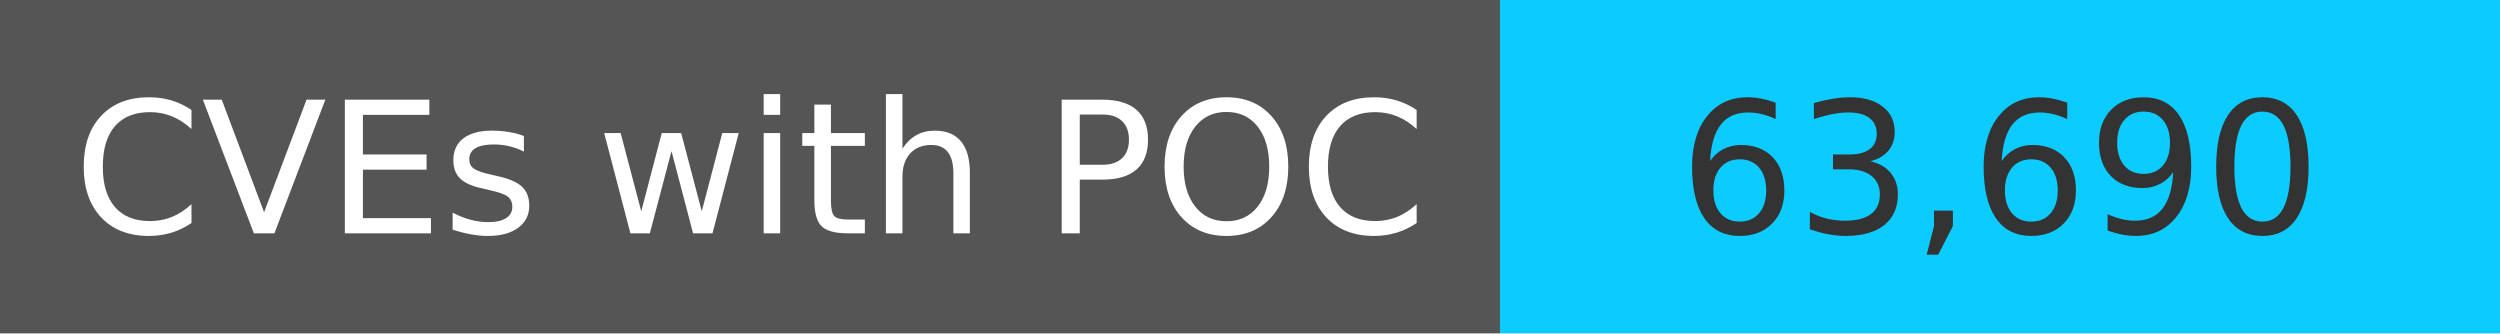
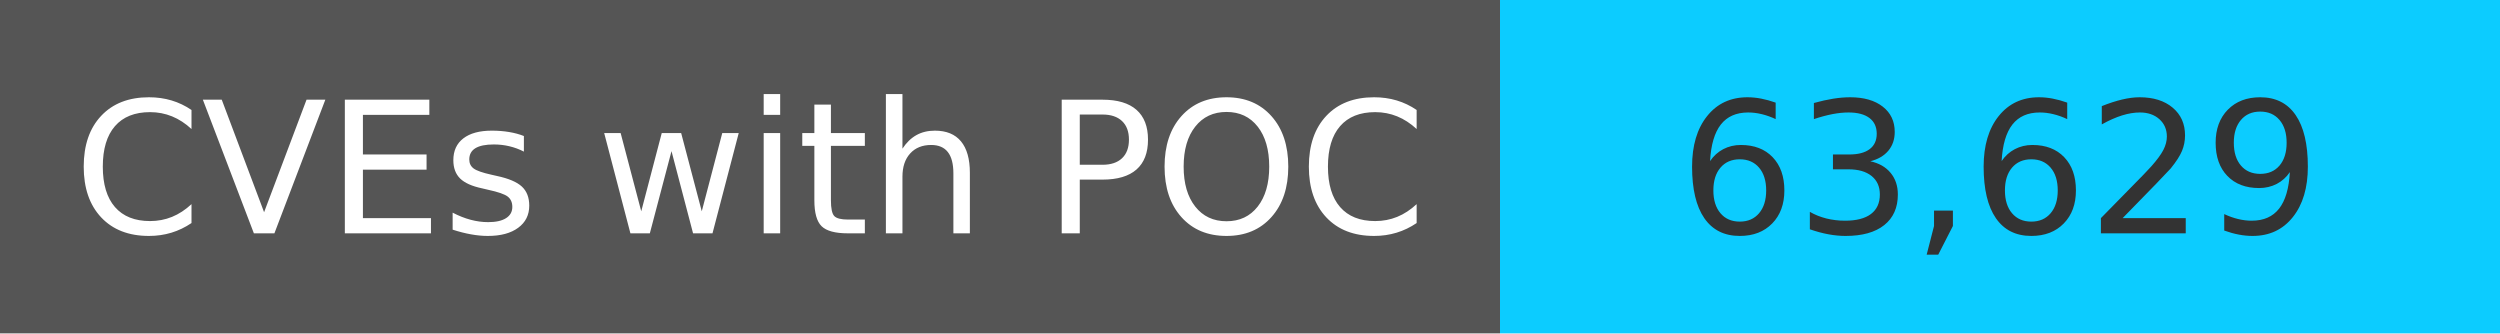
<svg xmlns="http://www.w3.org/2000/svg" width="150" height="20" role="img">
  <linearGradient id="s" x2="0" y2="100%">
    <stop offset="0" stop-color="#bbb" stop-opacity=".1" />
    <stop offset="1" stop-opacity=".1" />
  </linearGradient>
  <g>
    <rect width="90" height="20" fill="#555" />
    <rect x="90" width="267" height="20" fill="#0cccff" />
  </g>
  <g fill="#fff" text-anchor="middle" font-family="Verdana,Geneva,DejaVu Sans,sans-serif" text-rendering="geometricPrecision" font-size="110">
    <text x="450" y="140" transform="scale(.1)" fill="#fff">
            CVEs with POC
        </text>
    <text x="1200" y="140" transform="scale(.1)" fill="#333">
-             63,690
+             63,629
        </text>
  </g>
</svg>
